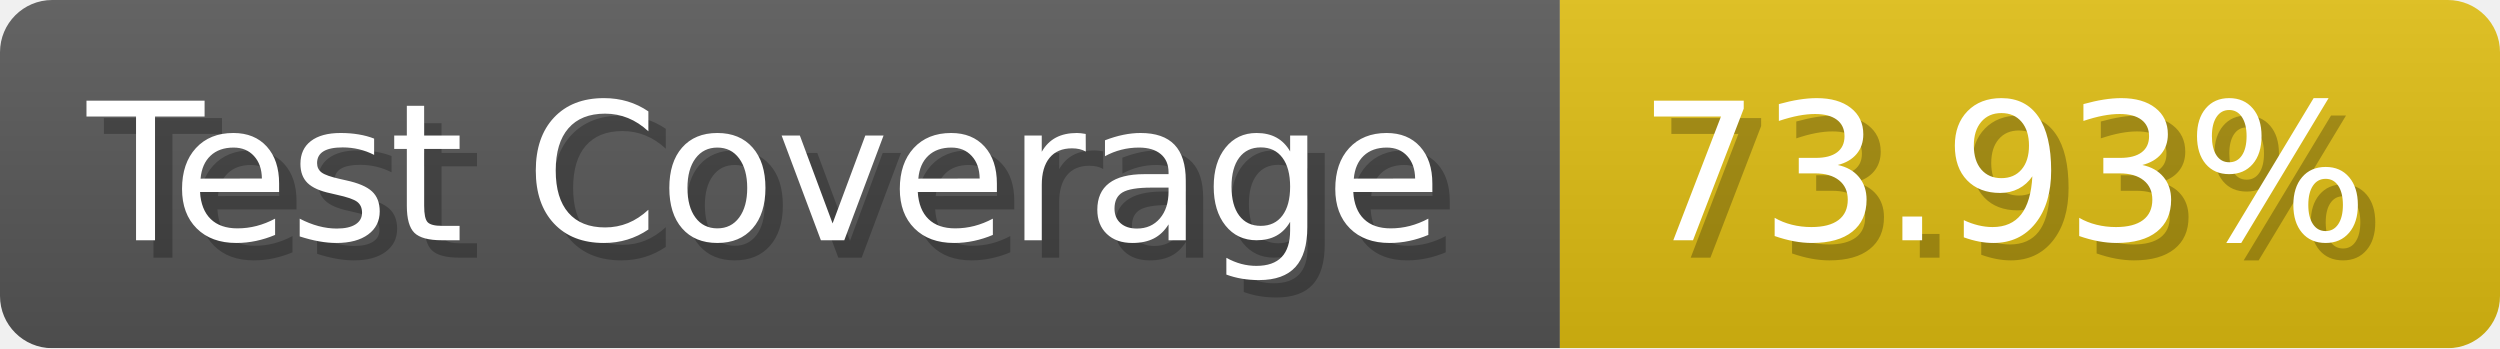
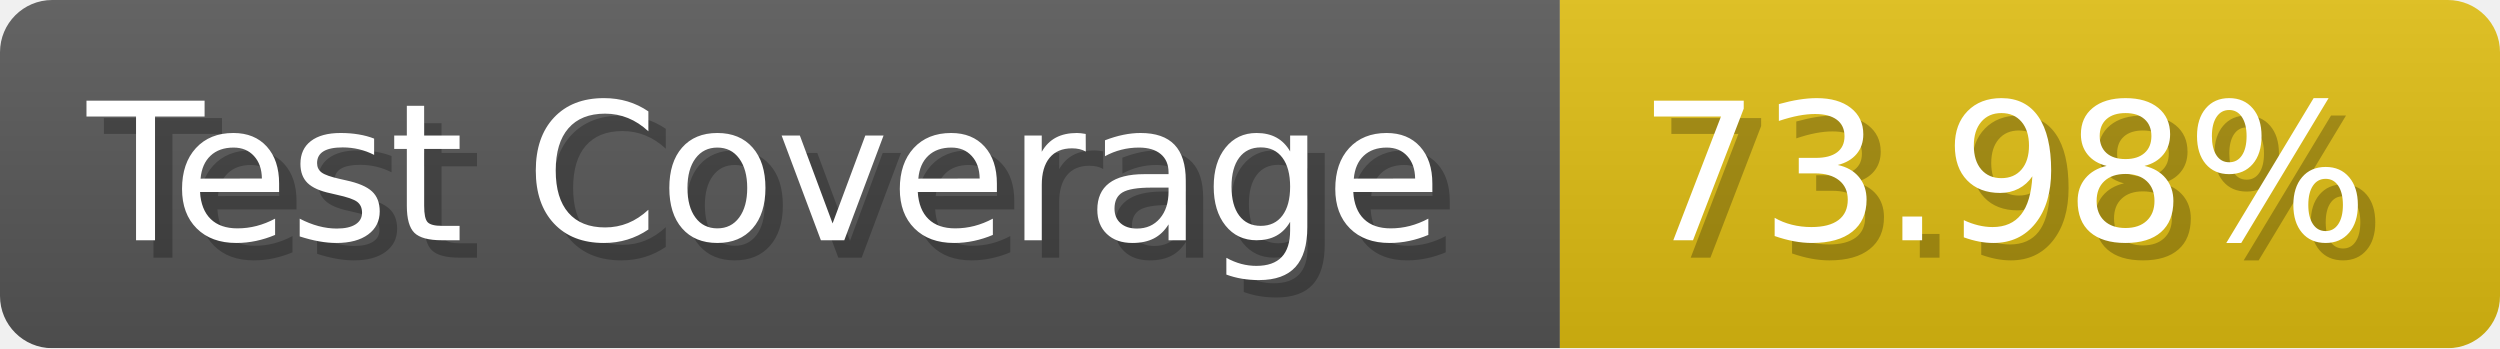
- <svg xmlns="http://www.w3.org/2000/svg" width="143.6" height="20" viewBox="0 0 1436 200" role="img" aria-label="Test Coverage: 73.93%">
+ <svg xmlns="http://www.w3.org/2000/svg" width="143.6" height="20" viewBox="0 0 1436 200" role="img" aria-label="Test Coverage: 73.98%">
  <linearGradient id="a" x2="0" y2="100%">
    <stop offset="0" stop-opacity=".1" stop-color="#EEE" />
    <stop offset="1" stop-opacity=".1" />
  </linearGradient>
  <mask id="m">
    <rect width="1436" height="200" rx="30" fill="#FFF" />
  </mask>
  <g mask="url(#m)">
    <rect width="896" height="200" fill="#555" />
    <rect width="540" height="200" fill="#DB1" x="896" />
    <rect width="1436" height="200" fill="url(#a)" />
  </g>
  <g aria-hidden="true" fill="#fff" text-anchor="start" font-family="Verdana,DejaVu Sans,sans-serif" font-size="110">
    <text x="60" y="148" textLength="796" fill="#000" opacity="0.25">Test Coverage</text>
    <text x="50" y="138" textLength="796">Test Coverage</text>
-     <text x="951" y="148" textLength="440" fill="#000" opacity="0.25">73.93%</text>
-     <text x="941" y="138" textLength="440">73.93%</text>
+     <text x="951" y="148" textLength="440" fill="#000" opacity="0.25">73.98%</text>
+     <text x="941" y="138" textLength="440">73.98%</text>
  </g>
</svg>
